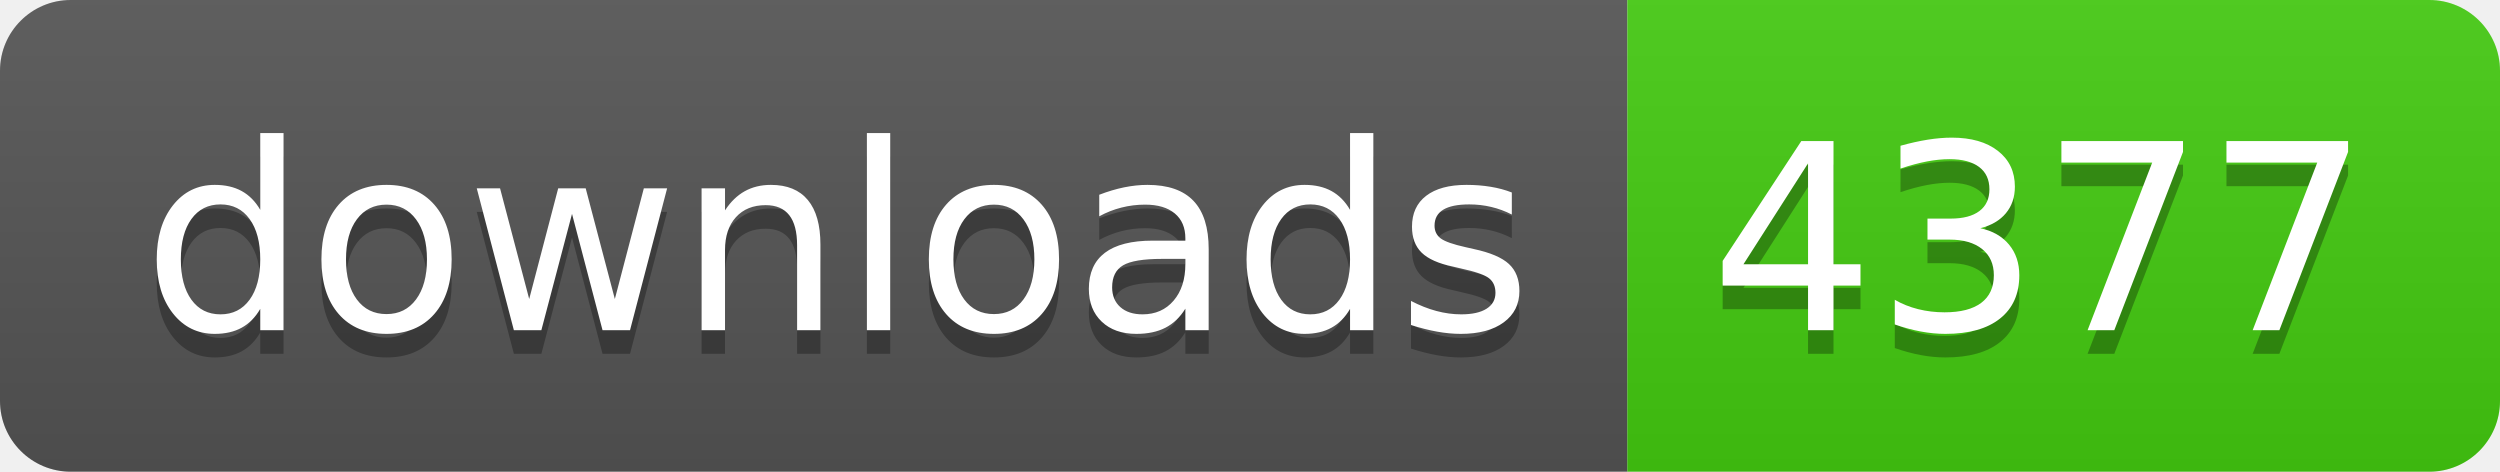
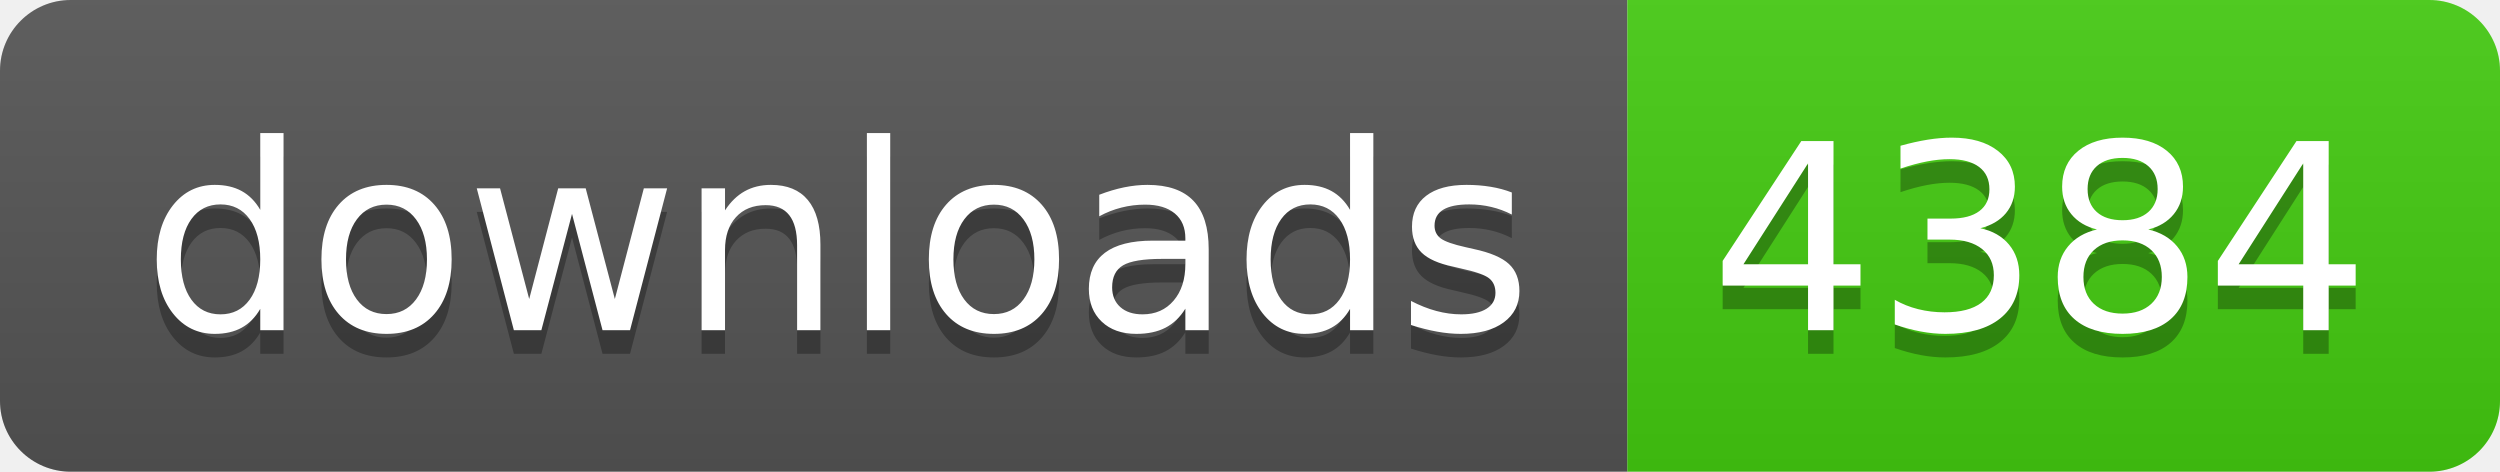
- <svg xmlns="http://www.w3.org/2000/svg" width="106" height="20" role="img" aria-label="downloads: 4377">
+ <svg xmlns="http://www.w3.org/2000/svg" width="106" height="20" role="img" aria-label="downloads: 4384">
  <linearGradient id="s" x2="0" y2="100%">
    <stop offset="0" stop-color="#bbb" stop-opacity=".1" />
    <stop offset="1" stop-opacity=".1" />
  </linearGradient>
  <clipPath id="r">
    <rect width="106" height="20" rx="3" fill="#fff" />
  </clipPath>
  <g clip-path="url(#r)">
    <rect width="69" height="20" fill="#555" />
    <rect x="69" width="37" height="20" fill="#4c1" />
    <rect width="106" height="20" fill="url(#s)" />
  </g>
  <g fill="#fff" text-anchor="middle" font-family="Verdana,Geneva,DejaVu Sans,sans-serif" text-rendering="geometricPrecision" font-size="110">
    <text aria-hidden="true" x="355" y="150" fill="#010101" fill-opacity=".3" transform="scale(.1)" textLength="590">downloads</text>
    <text x="355" y="140" transform="scale(.1)" fill="#fff" textLength="590">downloads</text>
-     <text aria-hidden="true" x="865" y="150" fill="#010101" fill-opacity=".3" transform="scale(.1)" textLength="270">4377</text>
-     <text x="865" y="140" transform="scale(.1)" fill="#fff" textLength="270">4377</text>
+     <text aria-hidden="true" x="865" y="150" fill="#010101" fill-opacity=".3" transform="scale(.1)" textLength="270">4384</text>
+     <text x="865" y="140" transform="scale(.1)" fill="#fff" textLength="270">4384</text>
  </g>
</svg>
